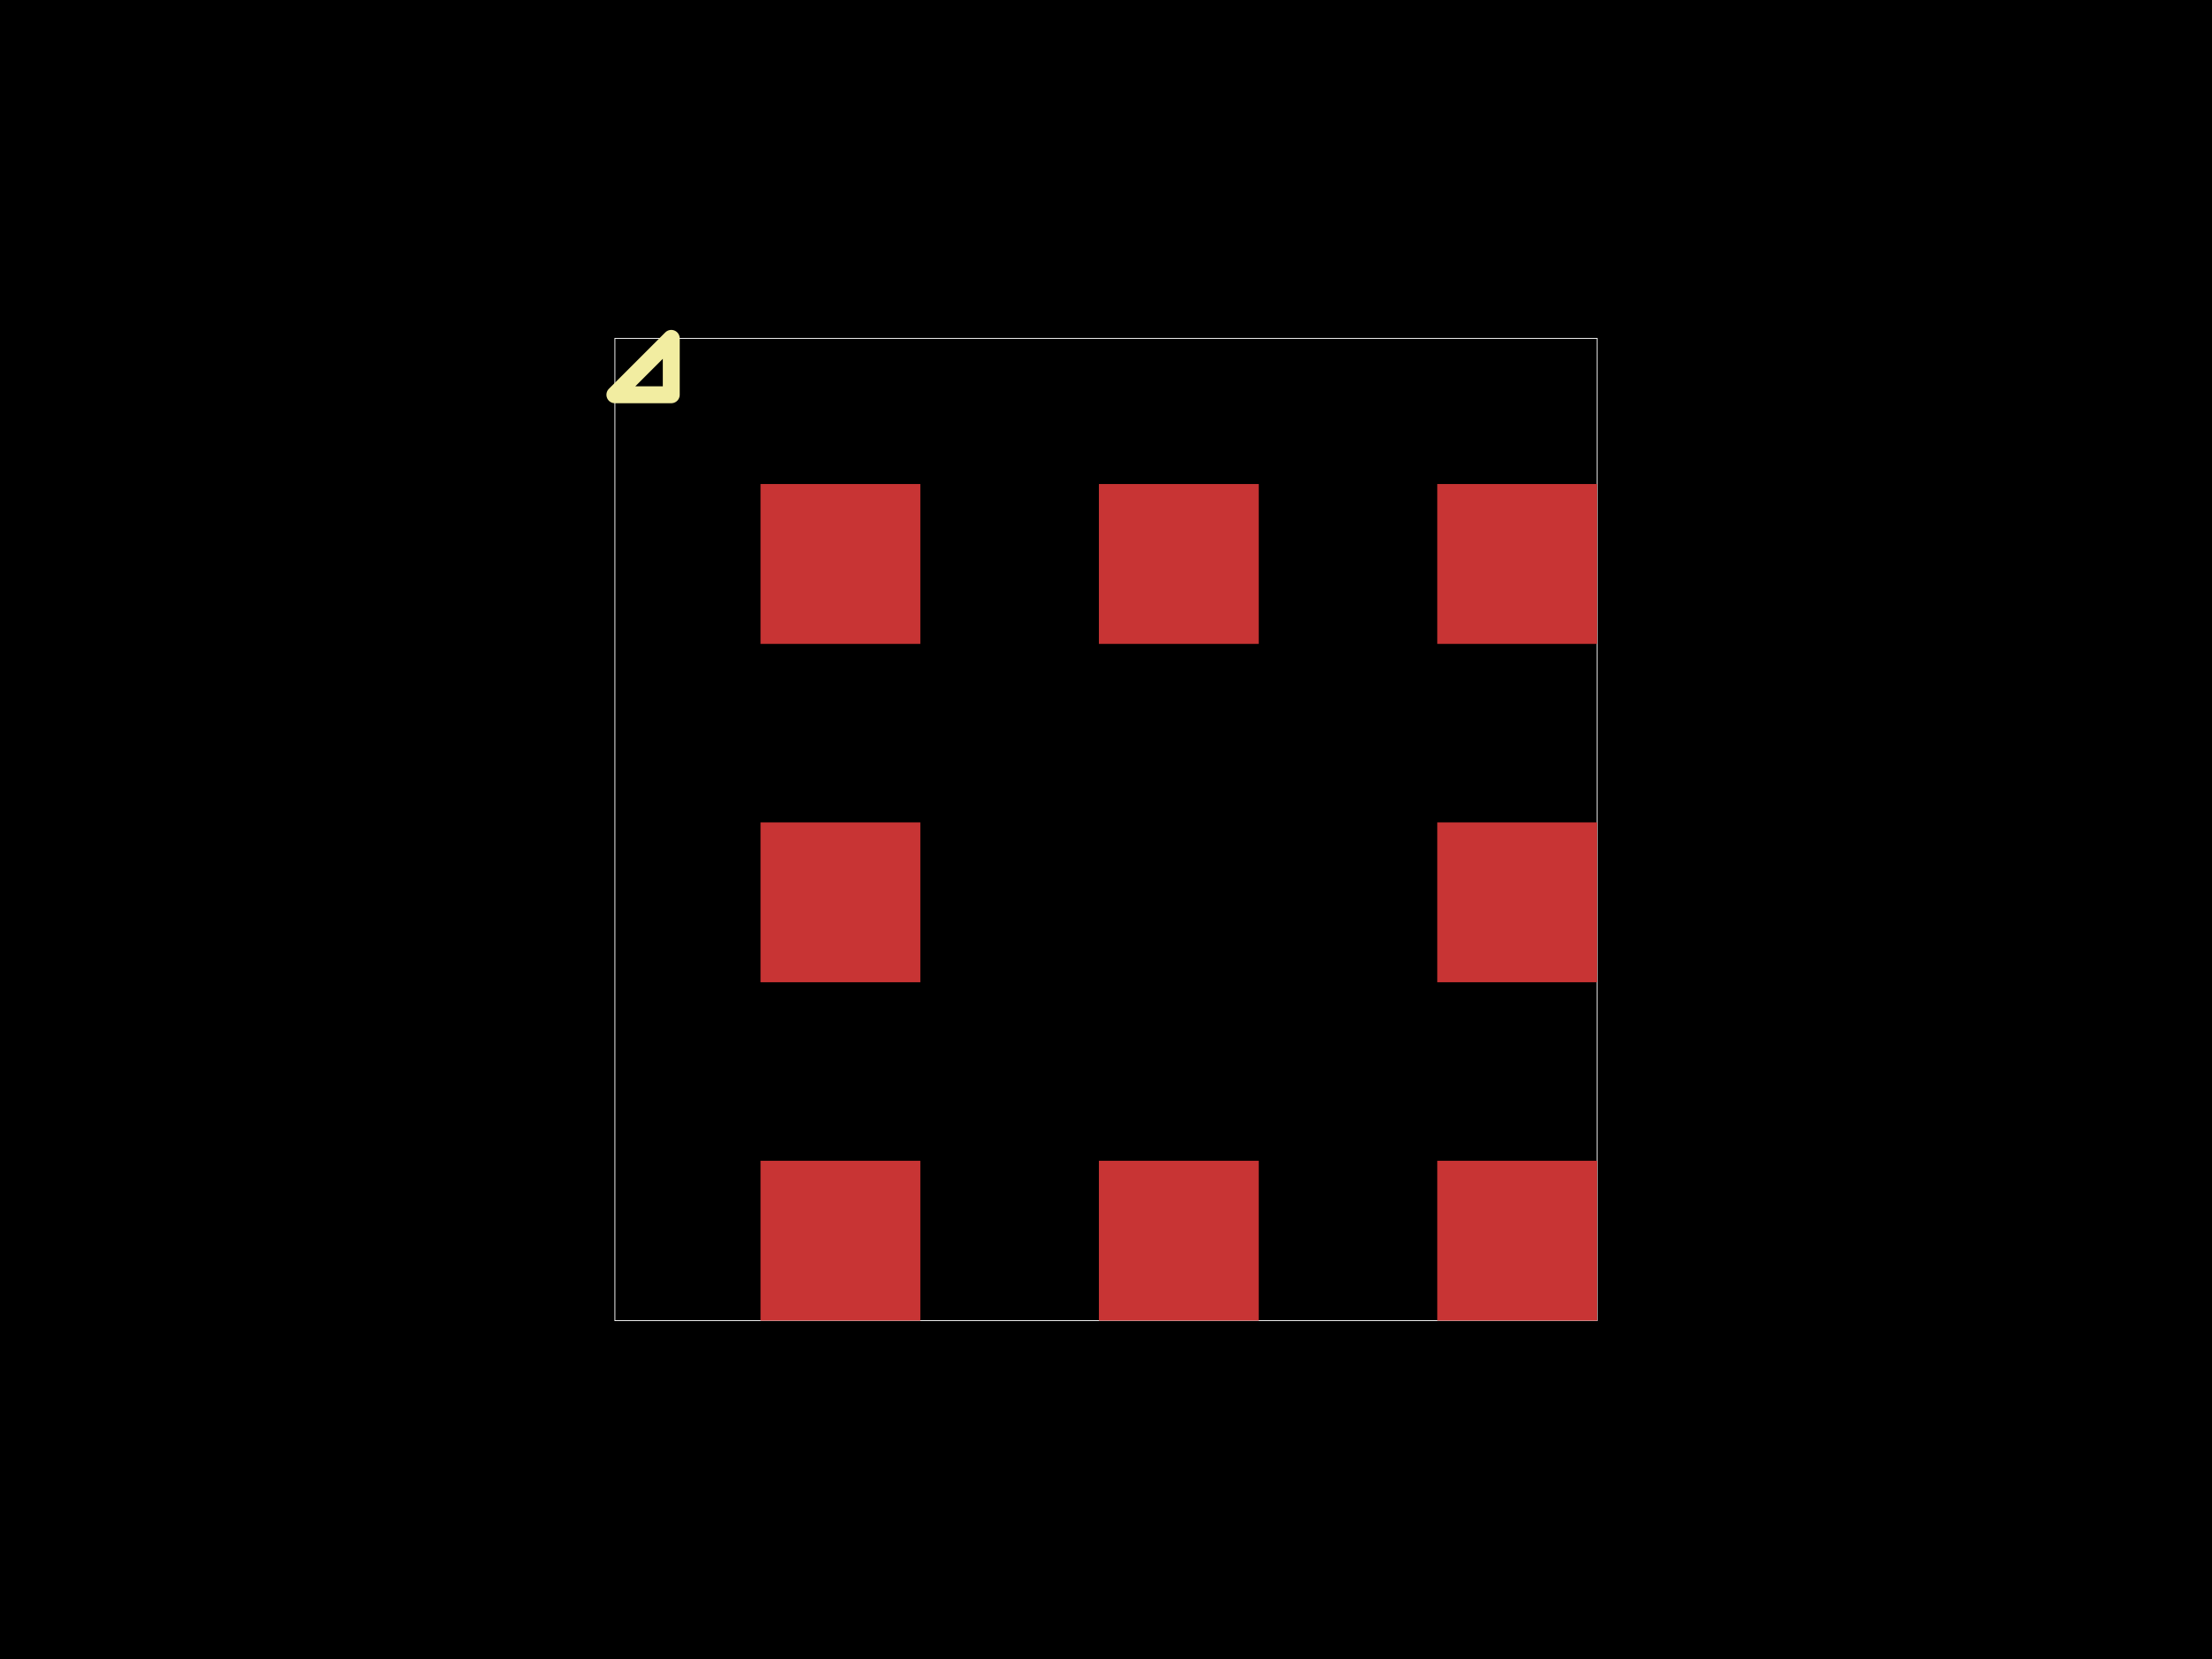
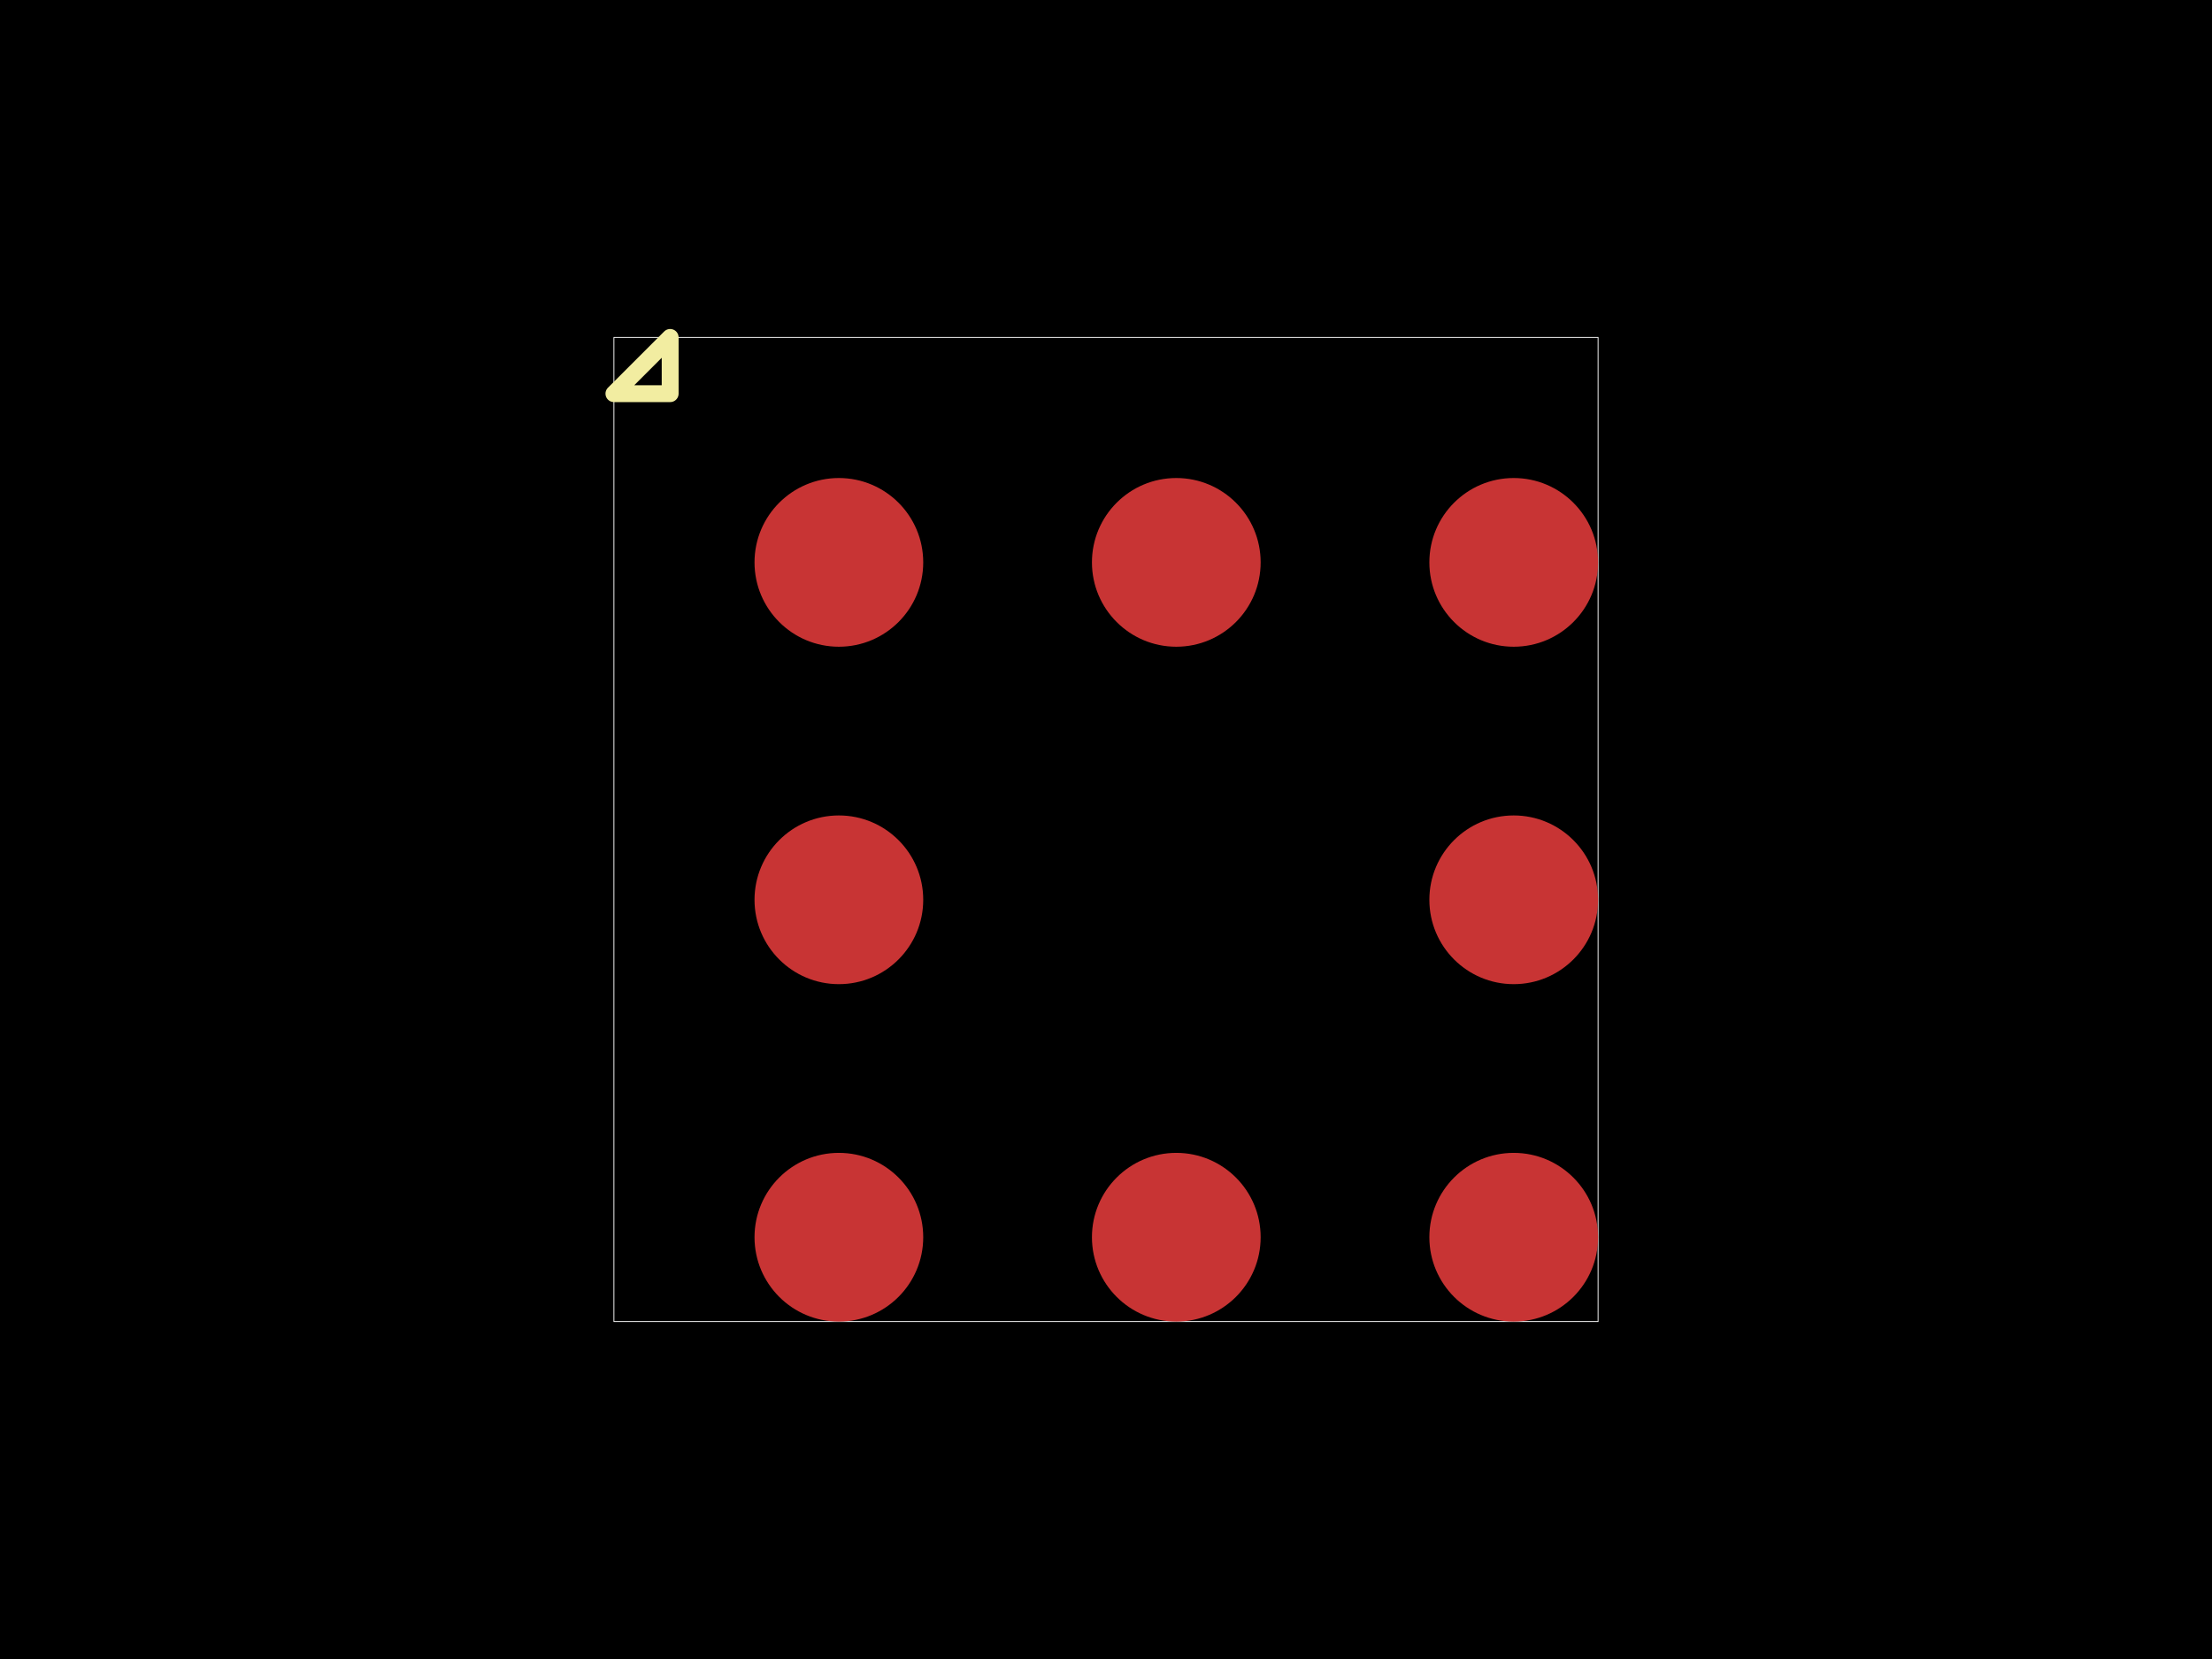
<svg xmlns="http://www.w3.org/2000/svg" width="800" height="600">
  <style />
  <rect class="boundary" x="0" y="0" fill="#000" width="800" height="600" data-type="pcb_background" data-pcb-layer="global" />
-   <rect class="pcb-boundary" fill="none" stroke="#fff" stroke-width="0.3" x="222.377" y="122.377" width="355.246" height="355.246" data-type="pcb_boundary" data-pcb-layer="global" />
-   <rect class="pcb-pad" fill="rgb(200, 52, 52)" x="275.054" y="419.807" width="57.816" height="57.816" data-type="pcb_smtpad" data-pcb-layer="top" />
-   <rect class="pcb-pad" fill="rgb(200, 52, 52)" x="397.43" y="419.807" width="57.816" height="57.816" data-type="pcb_smtpad" data-pcb-layer="top" />
-   <rect class="pcb-pad" fill="rgb(200, 52, 52)" x="519.807" y="419.807" width="57.816" height="57.816" data-type="pcb_smtpad" data-pcb-layer="top" />
-   <rect class="pcb-pad" fill="rgb(200, 52, 52)" x="275.054" y="297.43" width="57.816" height="57.816" data-type="pcb_smtpad" data-pcb-layer="top" />
-   <rect class="pcb-pad" fill="rgb(200, 52, 52)" x="519.807" y="297.43" width="57.816" height="57.816" data-type="pcb_smtpad" data-pcb-layer="top" />
-   <rect class="pcb-pad" fill="rgb(200, 52, 52)" x="275.054" y="175.054" width="57.816" height="57.816" data-type="pcb_smtpad" data-pcb-layer="top" />
-   <rect class="pcb-pad" fill="rgb(200, 52, 52)" x="397.43" y="175.054" width="57.816" height="57.816" data-type="pcb_smtpad" data-pcb-layer="top" />
-   <rect class="pcb-pad" fill="rgb(200, 52, 52)" x="519.807" y="175.054" width="57.816" height="57.816" data-type="pcb_smtpad" data-pcb-layer="top" />
-   <path class="pcb-silkscreen pcb-silkscreen-top" d="M 242.773 142.773 L 242.773 122.377 L 222.377 142.773 L 242.773 142.773 Z" fill="none" stroke="#f2eda1" stroke-width="6.119" stroke-linecap="round" stroke-linejoin="round" data-pcb-component-id="" data-pcb-silkscreen-path-id="pin1_marker" data-type="pcb_silkscreen_path" data-pcb-layer="top" />
+   <rect class="pcb-boundary" fill="none" stroke="#fff" stroke-width="0.3" x="222.034" y="122.034" width="355.932" height="355.932" data-type="pcb_boundary" data-pcb-layer="global" />
+   <circle class="pcb-pad" fill="rgb(200, 52, 52)" cx="303.39" cy="447.458" r="30.508" data-type="pcb_smtpad" data-pcb-layer="top" />
+   <circle class="pcb-pad" fill="rgb(200, 52, 52)" cx="425.424" cy="447.458" r="30.508" data-type="pcb_smtpad" data-pcb-layer="top" />
+   <circle class="pcb-pad" fill="rgb(200, 52, 52)" cx="547.458" cy="447.458" r="30.508" data-type="pcb_smtpad" data-pcb-layer="top" />
+   <circle class="pcb-pad" fill="rgb(200, 52, 52)" cx="303.39" cy="325.424" r="30.508" data-type="pcb_smtpad" data-pcb-layer="top" />
+   <circle class="pcb-pad" fill="rgb(200, 52, 52)" cx="547.458" cy="325.424" r="30.508" data-type="pcb_smtpad" data-pcb-layer="top" />
+   <circle class="pcb-pad" fill="rgb(200, 52, 52)" cx="303.39" cy="203.39" r="30.508" data-type="pcb_smtpad" data-pcb-layer="top" />
+   <circle class="pcb-pad" fill="rgb(200, 52, 52)" cx="425.424" cy="203.39" r="30.508" data-type="pcb_smtpad" data-pcb-layer="top" />
+   <circle class="pcb-pad" fill="rgb(200, 52, 52)" cx="547.458" cy="203.39" r="30.508" data-type="pcb_smtpad" data-pcb-layer="top" />
+   <path class="pcb-silkscreen pcb-silkscreen-top" d="M 242.373 142.373 L 242.373 122.034 L 222.034 142.373 L 242.373 142.373 Z" fill="none" stroke="#f2eda1" stroke-width="6.102" stroke-linecap="round" stroke-linejoin="round" data-pcb-component-id="" data-pcb-silkscreen-path-id="pin1_marker" data-type="pcb_silkscreen_path" data-pcb-layer="top" />
</svg>
